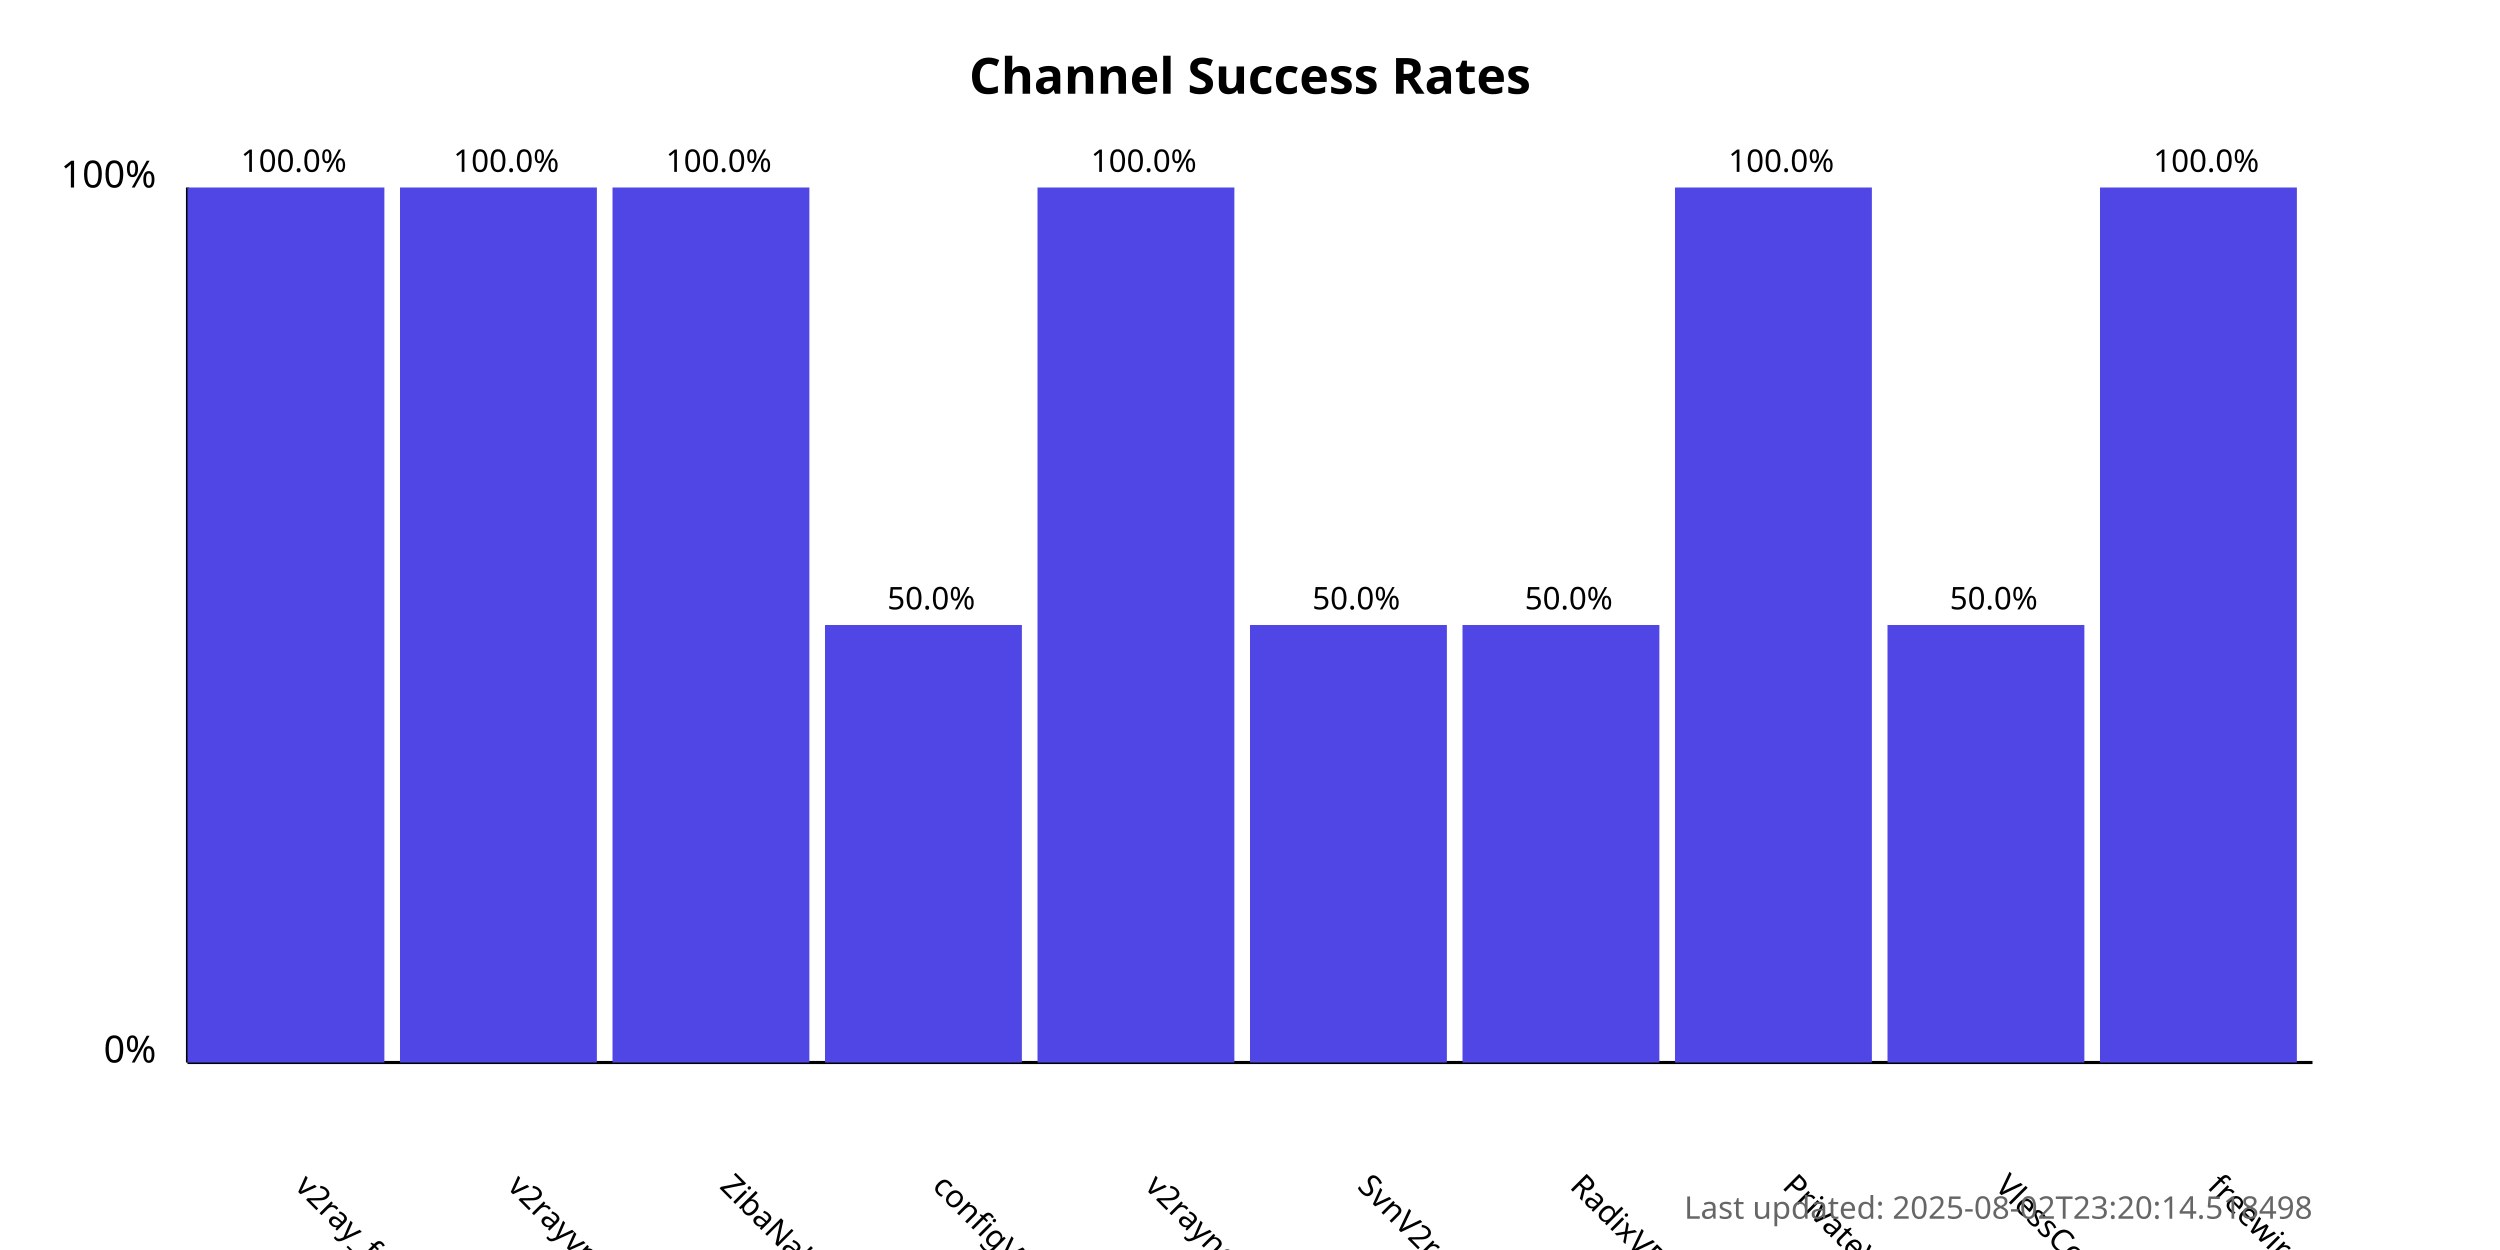
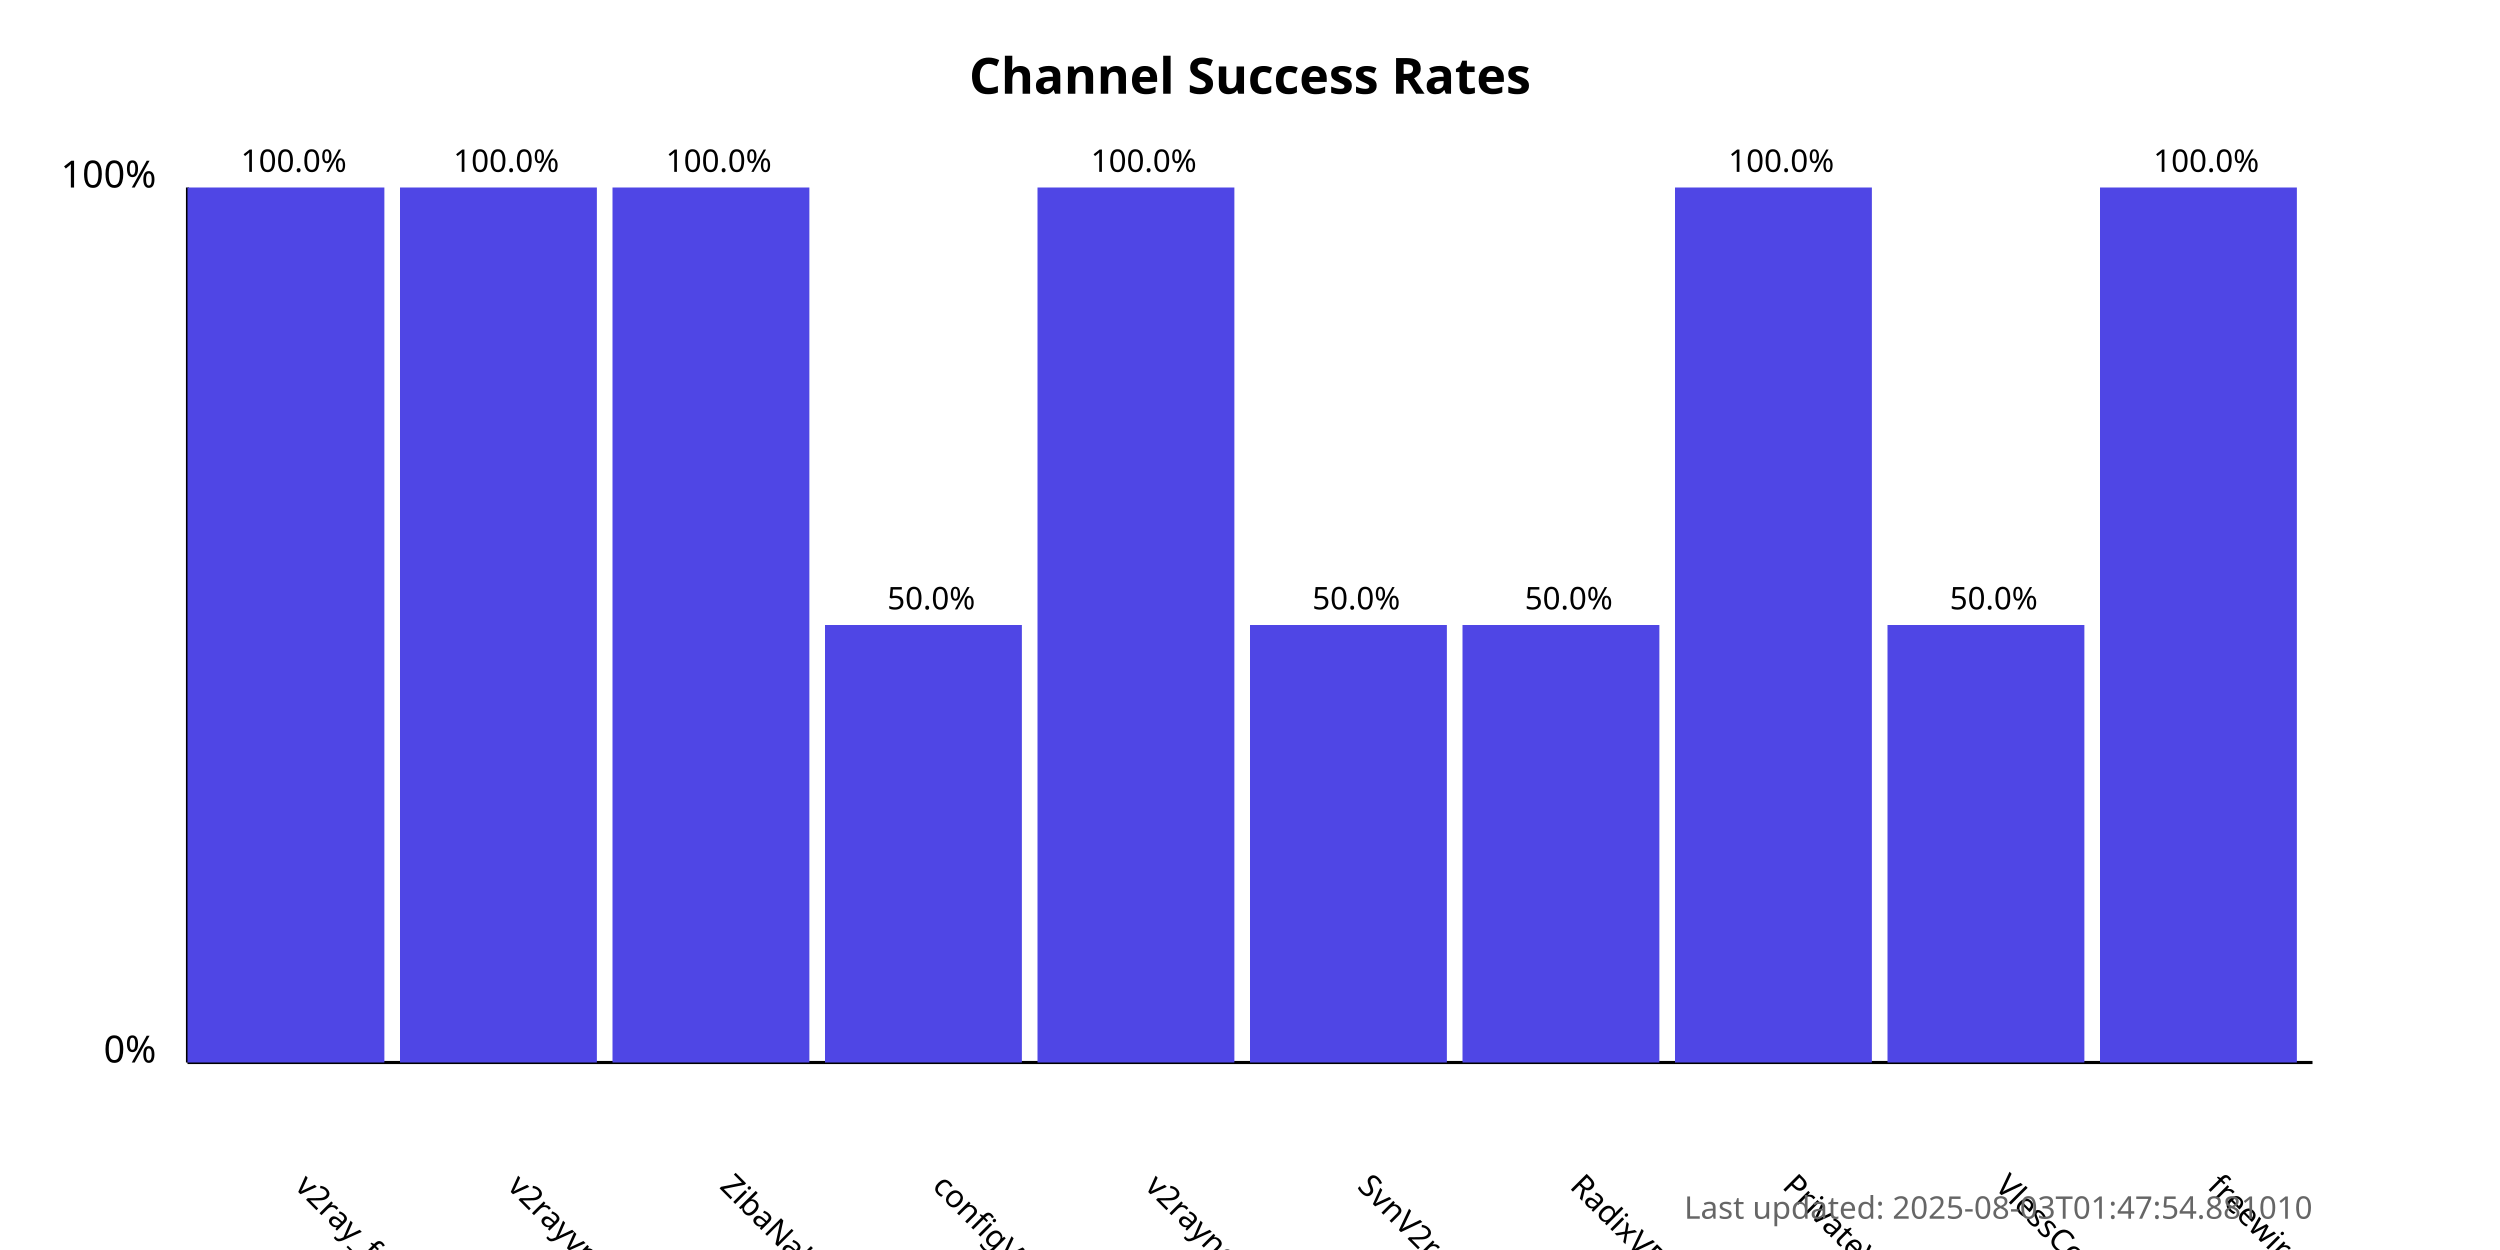
<svg xmlns="http://www.w3.org/2000/svg" width="800" height="400">
  <style>
            .chart-title { font: bold 16px sans-serif; }
            .axis-label { font: 12px sans-serif; }
            .tick-label { font: 10px sans-serif; }
            .bar { fill: #4f46e5; }
            .bar:hover { fill: #6366f1; }
            .timestamp { font: 10px sans-serif; fill: #666; }
        </style>
  <text x="400.0" y="30" text-anchor="middle" class="chart-title">
            Channel Success Rates
        </text>
  <line x1="60" y1="340" x2="60" y2="60" stroke="black" stroke-width="1" />
  <line x1="60" y1="340" x2="740" y2="340" stroke="black" stroke-width="1" />
  <text x="50" y="340" text-anchor="end" class="axis-label">0%</text>
  <text x="50" y="60" text-anchor="end" class="axis-label">100%</text>
  <g>
    <rect x="60" y="60.0" width="63.0" height="280.0" class="bar" />
    <text x="94.0" y="380" transform="rotate(45, 94.0, 380)" text-anchor="start" class="tick-label">
                v2ray_free_conf
            </text>
    <text x="94.0" y="55.0" text-anchor="middle" class="tick-label">
                100.0%
            </text>
  </g>
  <g>
    <rect x="128.0" y="60.0" width="63.0" height="280.0" class="bar" />
    <text x="162.0" y="380" transform="rotate(45, 162.0, 380)" text-anchor="start" class="tick-label">
                v2rayvpno
            </text>
    <text x="162.0" y="55.0" text-anchor="middle" class="tick-label">
                100.0%
            </text>
  </g>
  <g>
    <rect x="196.0" y="60.0" width="63.0" height="280.0" class="bar" />
    <text x="230.0" y="380" transform="rotate(45, 230.0, 380)" text-anchor="start" class="tick-label">
                ZibaNabz
            </text>
    <text x="230.0" y="55.0" text-anchor="middle" class="tick-label">
                100.0%
            </text>
  </g>
  <g>
    <rect x="264.0" y="200.0" width="63.0" height="140.0" class="bar" />
    <text x="298.0" y="380" transform="rotate(45, 298.0, 380)" text-anchor="start" class="tick-label">
                configV2rayForFree
            </text>
    <text x="298.0" y="195.0" text-anchor="middle" class="tick-label">
                50.0%
            </text>
  </g>
  <g>
    <rect x="332.0" y="60.0" width="63.0" height="280.0" class="bar" />
    <text x="366.0" y="380" transform="rotate(45, 366.0, 380)" text-anchor="start" class="tick-label">
                v2rayngvpn
            </text>
    <text x="366.0" y="55.0" text-anchor="middle" class="tick-label">
                100.0%
            </text>
  </g>
  <g>
    <rect x="400.0" y="200.0" width="63.0" height="140.0" class="bar" />
    <text x="434.0" y="380" transform="rotate(45, 434.0, 380)" text-anchor="start" class="tick-label">
                SvnV2ray
            </text>
    <text x="434.0" y="195.0" text-anchor="middle" class="tick-label">
                50.0%
            </text>
  </g>
  <g>
    <rect x="468.0" y="200.0" width="63.0" height="140.0" class="bar" />
    <text x="502.0" y="380" transform="rotate(45, 502.0, 380)" text-anchor="start" class="tick-label">
                RadixVPN
            </text>
    <text x="502.0" y="195.0" text-anchor="middle" class="tick-label">
                50.0%
            </text>
  </g>
  <g>
    <rect x="536.0" y="60.0" width="63.0" height="280.0" class="bar" />
    <text x="570.0" y="380" transform="rotate(45, 570.0, 380)" text-anchor="start" class="tick-label">
                PrivateVPNs
            </text>
    <text x="570.0" y="55.0" text-anchor="middle" class="tick-label">
                100.0%
            </text>
  </g>
  <g>
    <rect x="604.0" y="200.0" width="63.0" height="140.0" class="bar" />
    <text x="638.0" y="380" transform="rotate(45, 638.0, 380)" text-anchor="start" class="tick-label">
                VlessConfig
            </text>
    <text x="638.0" y="195.0" text-anchor="middle" class="tick-label">
                50.0%
            </text>
  </g>
  <g>
    <rect x="672.0" y="60.0" width="63.0" height="280.0" class="bar" />
    <text x="706.0" y="380" transform="rotate(45, 706.0, 380)" text-anchor="start" class="tick-label">
                freewireguard
            </text>
    <text x="706.0" y="55.0" text-anchor="middle" class="tick-label">
                100.0%
            </text>
  </g>
  <text x="740" y="390" text-anchor="end" class="timestamp">
-             Last updated: 2025-08-02T23:20:14.518498
+             Last updated: 2025-08-03T01:47:54.881010
        </text>
</svg>
